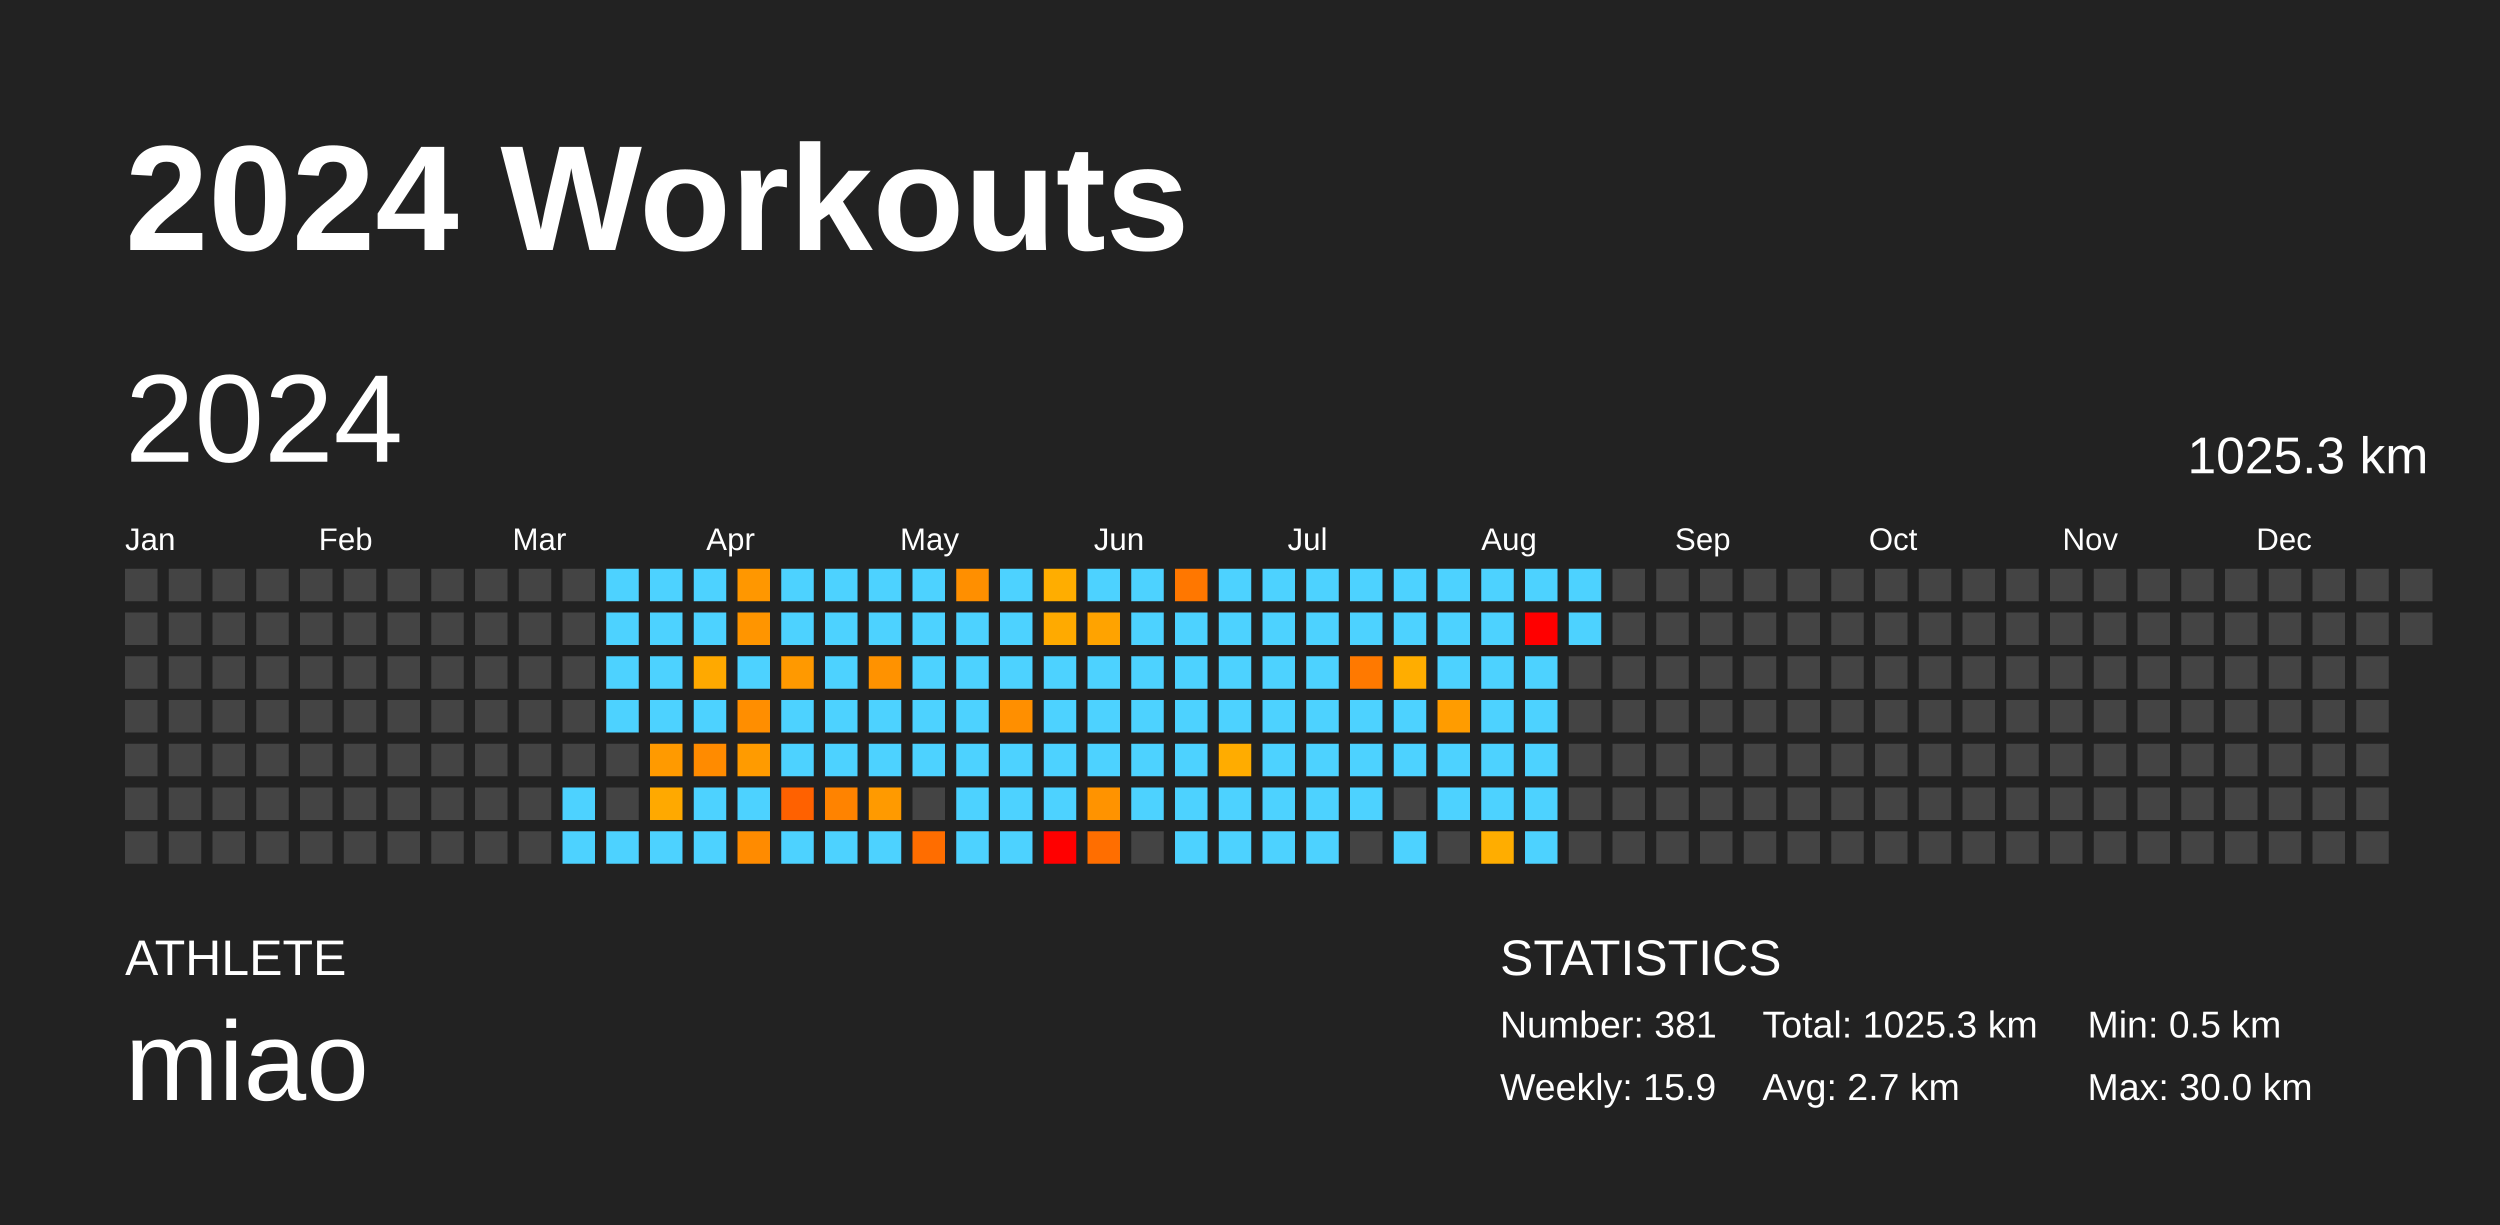
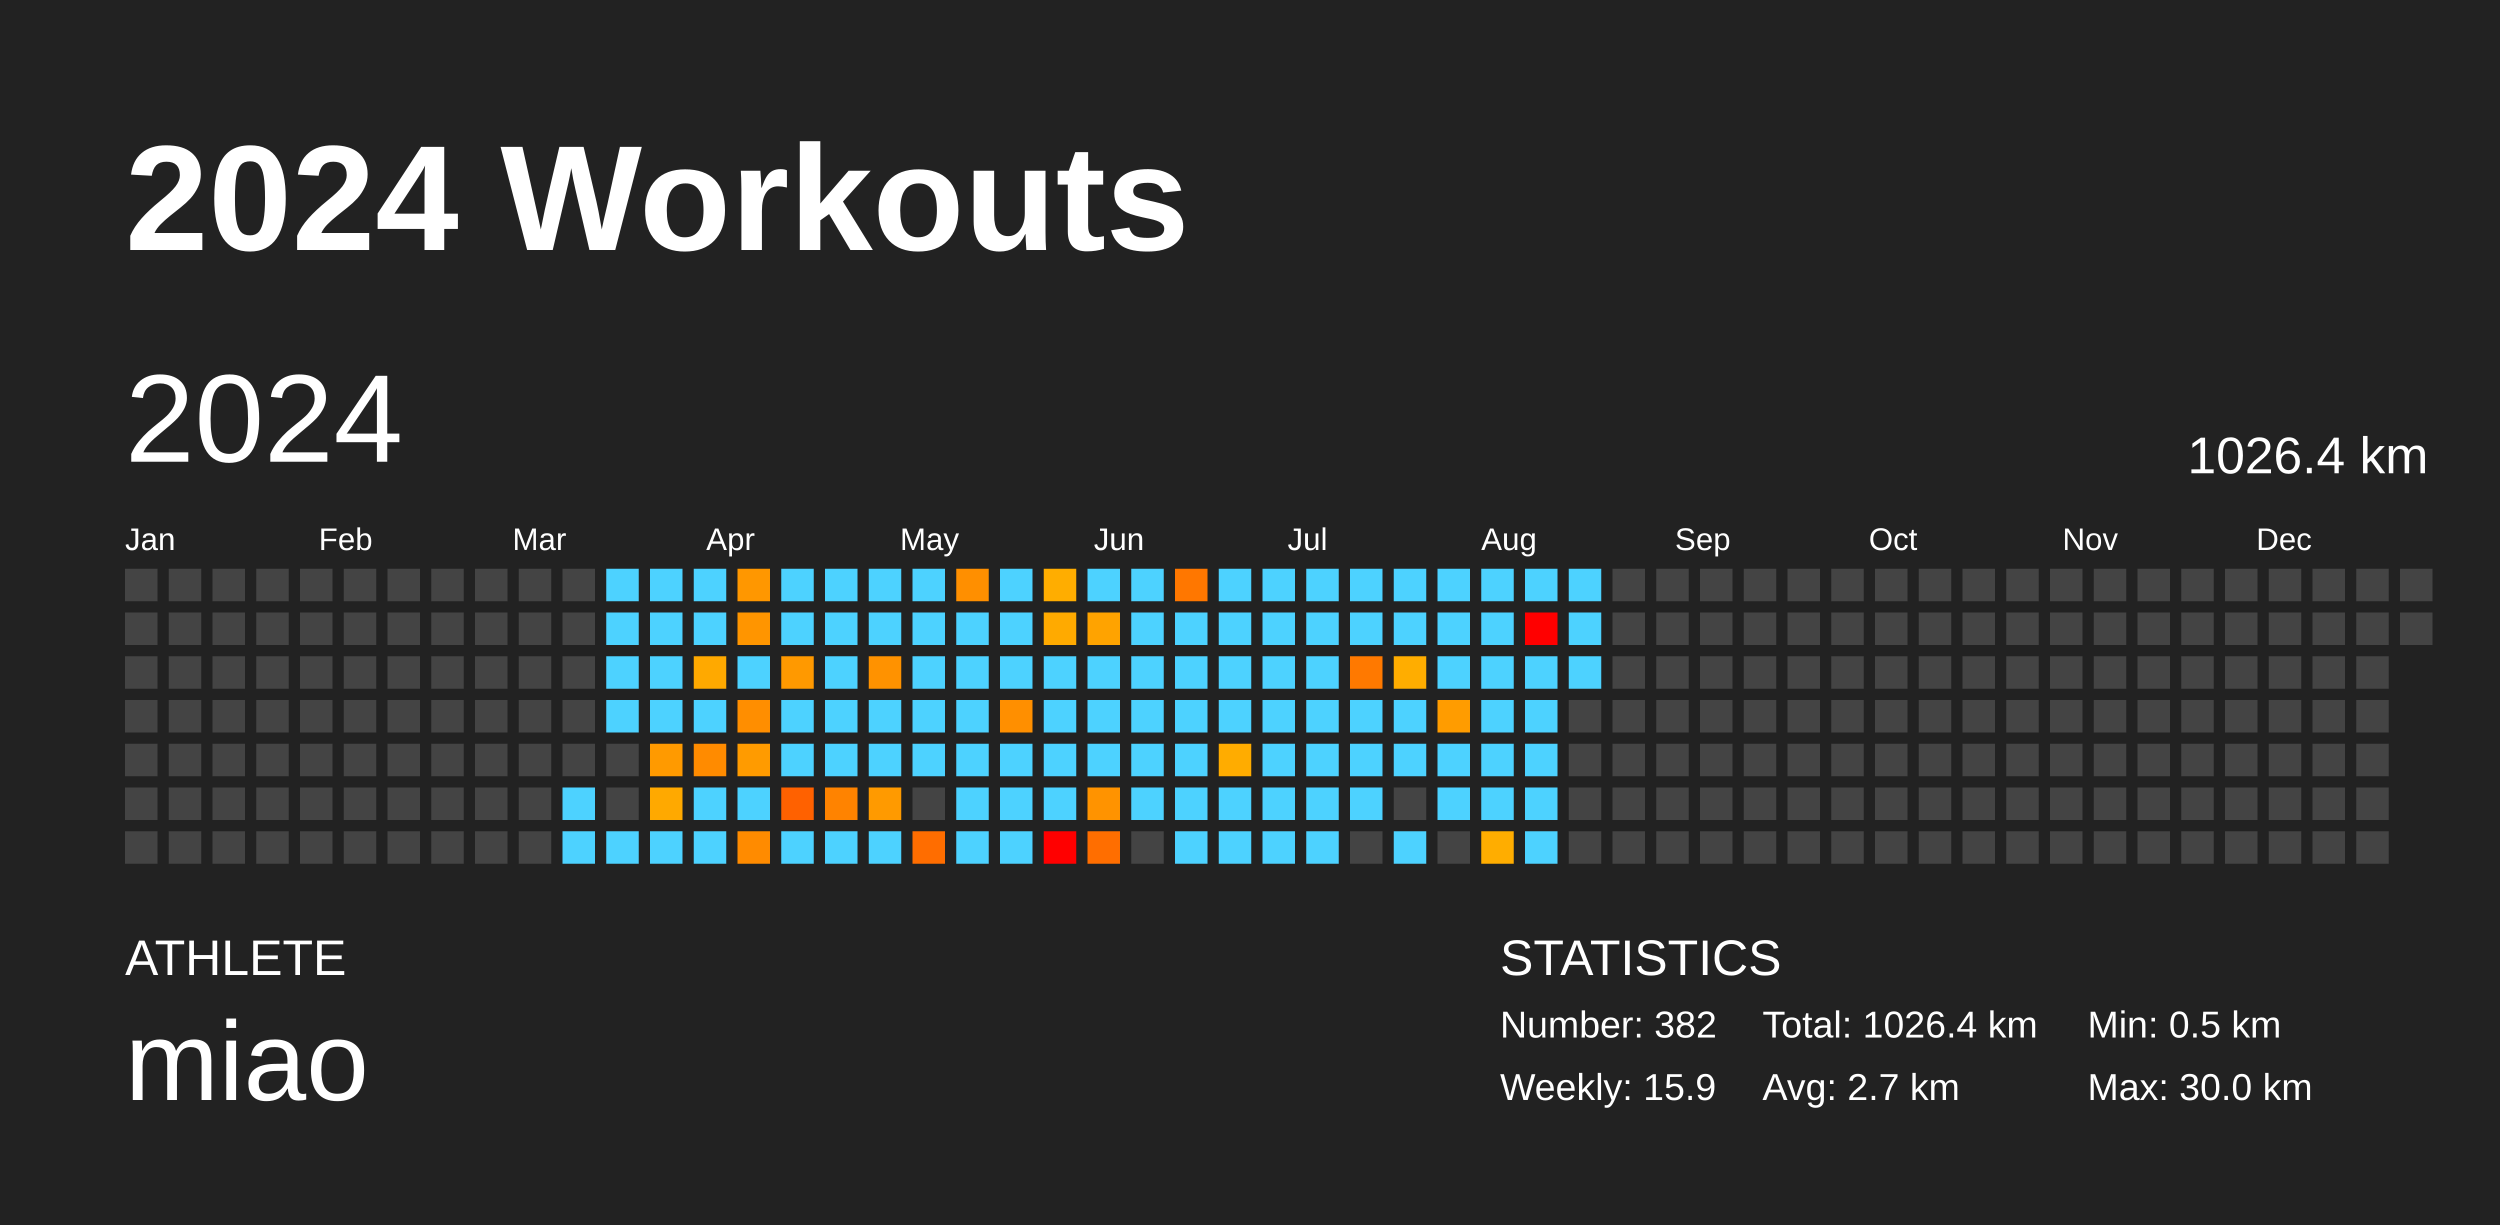
<svg xmlns="http://www.w3.org/2000/svg" baseProfile="full" height="98mm" version="1.1" viewBox="0,0,200,98" width="200mm">
  <defs />
  <rect fill="#222222" height="98" width="200" x="0" y="0" />
  <text fill="#FFFFFF" style="font-size:12px; font-family:Arial; font-weight:bold;" x="10" y="20">2024 Workouts</text>
  <text fill="#FFFFFF" style="font-size:4px; font-family:Arial" x="10" y="78">ATHLETE</text>
  <text fill="#FFFFFF" style="font-size:9px; font-family:Arial" x="10" y="88">miao</text>
  <text fill="#FFFFFF" style="font-size:4px; font-family:Arial" x="120" y="78">STATISTICS</text>
-   <text fill="#FFFFFF" style="font-size:3px; font-family:Arial" x="120" y="83">Number: 381</text>
+   <text fill="#FFFFFF" style="font-size:3px; font-family:Arial" x="120" y="83">Number: 382</text>
  <text fill="#FFFFFF" style="font-size:3px; font-family:Arial" x="120" y="88">Weekly: 15.9</text>
-   <text fill="#FFFFFF" style="font-size:3px; font-family:Arial" x="141" y="83">Total: 1025.3 km</text>
+   <text fill="#FFFFFF" style="font-size:3px; font-family:Arial" x="141" y="83">Total: 1026.4 km</text>
  <text fill="#FFFFFF" style="font-size:3px; font-family:Arial" x="141" y="88">Avg: 2.7 km</text>
  <text fill="#FFFFFF" style="font-size:3px; font-family:Arial" x="167" y="83">Min: 0.5 km</text>
  <text fill="#FFFFFF" style="font-size:3px; font-family:Arial" x="167" y="88">Max: 30.0 km</text>
  <text dominant-baseline="hanging" fill="#FFFFFF" style="font-size:10.0px; font-family:Arial;" x="10" y="30">2024</text>
-   <text dominant-baseline="hanging" fill="#FFFFFF" style="font-size:4.125px; font-family:Arial;" x="175" y="35">1025.3 km</text>
+   <text dominant-baseline="hanging" fill="#FFFFFF" style="font-size:4.125px; font-family:Arial;" x="175" y="35">1026.4 km</text>
  <text fill="#FFFFFF" style="font-size:2.5px; font-family:Arial" x="10.0" y="44">Jan</text>
  <text fill="#FFFFFF" style="font-size:2.5px; font-family:Arial" x="25.5" y="44">Feb</text>
  <text fill="#FFFFFF" style="font-size:2.5px; font-family:Arial" x="41.0" y="44">Mar</text>
  <text fill="#FFFFFF" style="font-size:2.5px; font-family:Arial" x="56.5" y="44">Apr</text>
  <text fill="#FFFFFF" style="font-size:2.5px; font-family:Arial" x="72.0" y="44">May</text>
  <text fill="#FFFFFF" style="font-size:2.5px; font-family:Arial" x="87.5" y="44">Jun</text>
  <text fill="#FFFFFF" style="font-size:2.5px; font-family:Arial" x="103.0" y="44">Jul</text>
  <text fill="#FFFFFF" style="font-size:2.5px; font-family:Arial" x="118.5" y="44">Aug</text>
  <text fill="#FFFFFF" style="font-size:2.5px; font-family:Arial" x="134.0" y="44">Sep</text>
  <text fill="#FFFFFF" style="font-size:2.5px; font-family:Arial" x="149.5" y="44">Oct</text>
  <text fill="#FFFFFF" style="font-size:2.5px; font-family:Arial" x="165.0" y="44">Nov</text>
  <text fill="#FFFFFF" style="font-size:2.5px; font-family:Arial" x="180.5" y="44">Dec</text>
  <rect fill="#444444" height="2.6" width="2.6" x="10.0" y="45.5" />
  <rect fill="#444444" height="2.6" width="2.6" x="10.0" y="49.0" />
  <rect fill="#444444" height="2.6" width="2.6" x="10.0" y="52.5" />
  <rect fill="#444444" height="2.6" width="2.6" x="10.0" y="56.0" />
  <rect fill="#444444" height="2.6" width="2.6" x="10.0" y="59.5" />
  <rect fill="#444444" height="2.6" width="2.6" x="10.0" y="63.0" />
  <rect fill="#444444" height="2.6" width="2.6" x="10.0" y="66.5" />
  <rect fill="#444444" height="2.6" width="2.6" x="13.5" y="45.5" />
  <rect fill="#444444" height="2.6" width="2.6" x="13.5" y="49.0" />
  <rect fill="#444444" height="2.6" width="2.6" x="13.5" y="52.5" />
  <rect fill="#444444" height="2.6" width="2.6" x="13.5" y="56.0" />
  <rect fill="#444444" height="2.6" width="2.6" x="13.5" y="59.5" />
  <rect fill="#444444" height="2.6" width="2.6" x="13.5" y="63.0" />
  <rect fill="#444444" height="2.6" width="2.6" x="13.5" y="66.5" />
  <rect fill="#444444" height="2.6" width="2.6" x="17.0" y="45.5" />
  <rect fill="#444444" height="2.6" width="2.6" x="17.0" y="49.0" />
  <rect fill="#444444" height="2.6" width="2.6" x="17.0" y="52.5" />
  <rect fill="#444444" height="2.6" width="2.6" x="17.0" y="56.0" />
  <rect fill="#444444" height="2.6" width="2.6" x="17.0" y="59.5" />
  <rect fill="#444444" height="2.6" width="2.6" x="17.0" y="63.0" />
  <rect fill="#444444" height="2.6" width="2.6" x="17.0" y="66.5" />
  <rect fill="#444444" height="2.6" width="2.6" x="20.5" y="45.5" />
  <rect fill="#444444" height="2.6" width="2.6" x="20.5" y="49.0" />
  <rect fill="#444444" height="2.6" width="2.6" x="20.5" y="52.5" />
  <rect fill="#444444" height="2.6" width="2.6" x="20.5" y="56.0" />
  <rect fill="#444444" height="2.6" width="2.6" x="20.5" y="59.5" />
  <rect fill="#444444" height="2.6" width="2.6" x="20.5" y="63.0" />
  <rect fill="#444444" height="2.6" width="2.6" x="20.5" y="66.5" />
  <rect fill="#444444" height="2.6" width="2.6" x="24.0" y="45.5" />
  <rect fill="#444444" height="2.6" width="2.6" x="24.0" y="49.0" />
  <rect fill="#444444" height="2.6" width="2.6" x="24.0" y="52.5" />
  <rect fill="#444444" height="2.6" width="2.6" x="24.0" y="56.0" />
  <rect fill="#444444" height="2.6" width="2.6" x="24.0" y="59.5" />
  <rect fill="#444444" height="2.6" width="2.6" x="24.0" y="63.0" />
  <rect fill="#444444" height="2.6" width="2.6" x="24.0" y="66.5" />
  <rect fill="#444444" height="2.6" width="2.6" x="27.5" y="45.5" />
  <rect fill="#444444" height="2.6" width="2.6" x="27.5" y="49.0" />
  <rect fill="#444444" height="2.6" width="2.6" x="27.5" y="52.5" />
  <rect fill="#444444" height="2.6" width="2.6" x="27.5" y="56.0" />
  <rect fill="#444444" height="2.6" width="2.6" x="27.5" y="59.5" />
  <rect fill="#444444" height="2.6" width="2.6" x="27.5" y="63.0" />
  <rect fill="#444444" height="2.6" width="2.6" x="27.5" y="66.5" />
  <rect fill="#444444" height="2.6" width="2.6" x="31.0" y="45.5" />
  <rect fill="#444444" height="2.6" width="2.6" x="31.0" y="49.0" />
  <rect fill="#444444" height="2.6" width="2.6" x="31.0" y="52.5" />
  <rect fill="#444444" height="2.6" width="2.6" x="31.0" y="56.0" />
  <rect fill="#444444" height="2.6" width="2.6" x="31.0" y="59.5" />
  <rect fill="#444444" height="2.6" width="2.6" x="31.0" y="63.0" />
  <rect fill="#444444" height="2.6" width="2.6" x="31.0" y="66.5" />
  <rect fill="#444444" height="2.6" width="2.6" x="34.5" y="45.5" />
  <rect fill="#444444" height="2.6" width="2.6" x="34.5" y="49.0" />
  <rect fill="#444444" height="2.6" width="2.6" x="34.5" y="52.5" />
  <rect fill="#444444" height="2.6" width="2.6" x="34.5" y="56.0" />
  <rect fill="#444444" height="2.6" width="2.6" x="34.5" y="59.5" />
  <rect fill="#444444" height="2.6" width="2.6" x="34.5" y="63.0" />
  <rect fill="#444444" height="2.6" width="2.6" x="34.5" y="66.5" />
  <rect fill="#444444" height="2.6" width="2.6" x="38.0" y="45.5" />
  <rect fill="#444444" height="2.6" width="2.6" x="38.0" y="49.0" />
  <rect fill="#444444" height="2.6" width="2.6" x="38.0" y="52.5" />
  <rect fill="#444444" height="2.6" width="2.6" x="38.0" y="56.0" />
  <rect fill="#444444" height="2.6" width="2.6" x="38.0" y="59.5" />
  <rect fill="#444444" height="2.6" width="2.6" x="38.0" y="63.0" />
  <rect fill="#444444" height="2.6" width="2.6" x="38.0" y="66.5" />
  <rect fill="#444444" height="2.6" width="2.6" x="41.5" y="45.5" />
  <rect fill="#444444" height="2.6" width="2.6" x="41.5" y="49.0" />
  <rect fill="#444444" height="2.6" width="2.6" x="41.5" y="52.5" />
  <rect fill="#444444" height="2.6" width="2.6" x="41.5" y="56.0" />
  <rect fill="#444444" height="2.6" width="2.6" x="41.5" y="59.5" />
  <rect fill="#444444" height="2.6" width="2.6" x="41.5" y="63.0" />
  <rect fill="#444444" height="2.6" width="2.6" x="41.5" y="66.5" />
  <rect fill="#444444" height="2.6" width="2.6" x="45.0" y="45.5" />
  <rect fill="#444444" height="2.6" width="2.6" x="45.0" y="49.0" />
  <rect fill="#444444" height="2.6" width="2.6" x="45.0" y="52.5" />
  <rect fill="#444444" height="2.6" width="2.6" x="45.0" y="56.0" />
  <rect fill="#444444" height="2.6" width="2.6" x="45.0" y="59.5" />
  <rect fill="#4dd2ff" height="2.6" width="2.6" x="45.0" y="63.0" />
  <rect fill="#4dd2ff" height="2.6" width="2.6" x="45.0" y="66.5" />
  <rect fill="#4dd2ff" height="2.6" width="2.6" x="48.5" y="45.5" />
  <rect fill="#4dd2ff" height="2.6" width="2.6" x="48.5" y="49.0" />
  <rect fill="#4dd2ff" height="2.6" width="2.6" x="48.5" y="52.5" />
  <rect fill="#4dd2ff" height="2.6" width="2.6" x="48.5" y="56.0" />
  <rect fill="#444444" height="2.6" width="2.6" x="48.5" y="59.5" />
  <rect fill="#444444" height="2.6" width="2.6" x="48.5" y="63.0" />
  <rect fill="#4dd2ff" height="2.6" width="2.6" x="48.5" y="66.5" />
  <rect fill="#4dd2ff" height="2.6" width="2.6" x="52.0" y="45.5" />
  <rect fill="#4dd2ff" height="2.6" width="2.6" x="52.0" y="49.0" />
  <rect fill="#4dd2ff" height="2.6" width="2.6" x="52.0" y="52.5" />
  <rect fill="#4dd2ff" height="2.6" width="2.6" x="52.0" y="56.0" />
  <rect fill="#ff9a00" height="2.6" width="2.6" x="52.0" y="59.5" />
  <rect fill="#ffa900" height="2.6" width="2.6" x="52.0" y="63.0" />
  <rect fill="#4dd2ff" height="2.6" width="2.6" x="52.0" y="66.5" />
  <rect fill="#4dd2ff" height="2.6" width="2.6" x="55.5" y="45.5" />
  <rect fill="#4dd2ff" height="2.6" width="2.6" x="55.5" y="49.0" />
  <rect fill="#ffa900" height="2.6" width="2.6" x="55.5" y="52.5" />
  <rect fill="#4dd2ff" height="2.6" width="2.6" x="55.5" y="56.0" />
  <rect fill="#ff8b00" height="2.6" width="2.6" x="55.5" y="59.5" />
  <rect fill="#4dd2ff" height="2.6" width="2.6" x="55.5" y="63.0" />
  <rect fill="#4dd2ff" height="2.6" width="2.6" x="55.5" y="66.5" />
  <rect fill="#ff9700" height="2.6" width="2.6" x="59.0" y="45.5" />
  <rect fill="#ff9500" height="2.6" width="2.6" x="59.0" y="49.0" />
  <rect fill="#4dd2ff" height="2.6" width="2.6" x="59.0" y="52.5" />
  <rect fill="#ff8e00" height="2.6" width="2.6" x="59.0" y="56.0" />
  <rect fill="#ff9b00" height="2.6" width="2.6" x="59.0" y="59.5" />
  <rect fill="#4dd2ff" height="2.6" width="2.6" x="59.0" y="63.0" />
  <rect fill="#ff8b00" height="2.6" width="2.6" x="59.0" y="66.5" />
  <rect fill="#4dd2ff" height="2.6" width="2.6" x="62.5" y="45.5" />
  <rect fill="#4dd2ff" height="2.6" width="2.6" x="62.5" y="49.0" />
  <rect fill="#ff9900" height="2.6" width="2.6" x="62.5" y="52.5" />
  <rect fill="#4dd2ff" height="2.6" width="2.6" x="62.5" y="56.0" />
  <rect fill="#4dd2ff" height="2.6" width="2.6" x="62.5" y="59.5" />
  <rect fill="#ff6100" height="2.6" width="2.6" x="62.5" y="63.0" />
  <rect fill="#4dd2ff" height="2.6" width="2.6" x="62.5" y="66.5" />
  <rect fill="#4dd2ff" height="2.6" width="2.6" x="66.0" y="45.5" />
  <rect fill="#4dd2ff" height="2.6" width="2.6" x="66.0" y="49.0" />
  <rect fill="#4dd2ff" height="2.6" width="2.6" x="66.0" y="52.5" />
  <rect fill="#4dd2ff" height="2.6" width="2.6" x="66.0" y="56.0" />
  <rect fill="#4dd2ff" height="2.6" width="2.6" x="66.0" y="59.5" />
  <rect fill="#ff8300" height="2.6" width="2.6" x="66.0" y="63.0" />
  <rect fill="#4dd2ff" height="2.6" width="2.6" x="66.0" y="66.5" />
  <rect fill="#4dd2ff" height="2.6" width="2.6" x="69.5" y="45.5" />
  <rect fill="#4dd2ff" height="2.6" width="2.6" x="69.5" y="49.0" />
  <rect fill="#ff9200" height="2.6" width="2.6" x="69.5" y="52.5" />
  <rect fill="#4dd2ff" height="2.6" width="2.6" x="69.5" y="56.0" />
  <rect fill="#4dd2ff" height="2.6" width="2.6" x="69.5" y="59.5" />
  <rect fill="#ff9a00" height="2.6" width="2.6" x="69.5" y="63.0" />
  <rect fill="#4dd2ff" height="2.6" width="2.6" x="69.5" y="66.5" />
  <rect fill="#4dd2ff" height="2.6" width="2.6" x="73.0" y="45.5" />
  <rect fill="#4dd2ff" height="2.6" width="2.6" x="73.0" y="49.0" />
  <rect fill="#4dd2ff" height="2.6" width="2.6" x="73.0" y="52.5" />
  <rect fill="#4dd2ff" height="2.6" width="2.6" x="73.0" y="56.0" />
  <rect fill="#4dd2ff" height="2.6" width="2.6" x="73.0" y="59.5" />
  <rect fill="#444444" height="2.6" width="2.6" x="73.0" y="63.0" />
  <rect fill="#ff6d00" height="2.6" width="2.6" x="73.0" y="66.5" />
  <rect fill="#ff8f00" height="2.6" width="2.6" x="76.5" y="45.5" />
  <rect fill="#4dd2ff" height="2.6" width="2.6" x="76.5" y="49.0" />
  <rect fill="#4dd2ff" height="2.6" width="2.6" x="76.5" y="52.5" />
  <rect fill="#4dd2ff" height="2.6" width="2.6" x="76.5" y="56.0" />
  <rect fill="#4dd2ff" height="2.6" width="2.6" x="76.5" y="59.5" />
  <rect fill="#4dd2ff" height="2.6" width="2.6" x="76.5" y="63.0" />
  <rect fill="#4dd2ff" height="2.6" width="2.6" x="76.5" y="66.5" />
  <rect fill="#4dd2ff" height="2.6" width="2.6" x="80.0" y="45.5" />
  <rect fill="#4dd2ff" height="2.6" width="2.6" x="80.0" y="49.0" />
  <rect fill="#4dd2ff" height="2.6" width="2.6" x="80.0" y="52.5" />
  <rect fill="#ff8f00" height="2.6" width="2.6" x="80.0" y="56.0" />
  <rect fill="#4dd2ff" height="2.6" width="2.6" x="80.0" y="59.5" />
  <rect fill="#4dd2ff" height="2.6" width="2.6" x="80.0" y="63.0" />
  <rect fill="#4dd2ff" height="2.6" width="2.6" x="80.0" y="66.5" />
  <rect fill="#ffad00" height="2.6" width="2.6" x="83.5" y="45.5" />
  <rect fill="#ffaa00" height="2.6" width="2.6" x="83.5" y="49.0" />
  <rect fill="#4dd2ff" height="2.6" width="2.6" x="83.5" y="52.5" />
  <rect fill="#4dd2ff" height="2.6" width="2.6" x="83.5" y="56.0" />
  <rect fill="#4dd2ff" height="2.6" width="2.6" x="83.5" y="59.5" />
  <rect fill="#4dd2ff" height="2.6" width="2.6" x="83.5" y="63.0" />
  <rect fill="red" height="2.6" width="2.6" x="83.5" y="66.5" />
  <rect fill="#4dd2ff" height="2.6" width="2.6" x="87.0" y="45.5" />
  <rect fill="#ffa300" height="2.6" width="2.6" x="87.0" y="49.0" />
  <rect fill="#4dd2ff" height="2.6" width="2.6" x="87.0" y="52.5" />
  <rect fill="#4dd2ff" height="2.6" width="2.6" x="87.0" y="56.0" />
  <rect fill="#4dd2ff" height="2.6" width="2.6" x="87.0" y="59.5" />
  <rect fill="#ff9300" height="2.6" width="2.6" x="87.0" y="63.0" />
  <rect fill="#ff6e00" height="2.6" width="2.6" x="87.0" y="66.5" />
  <rect fill="#4dd2ff" height="2.6" width="2.6" x="90.5" y="45.5" />
  <rect fill="#4dd2ff" height="2.6" width="2.6" x="90.5" y="49.0" />
  <rect fill="#4dd2ff" height="2.6" width="2.6" x="90.5" y="52.5" />
  <rect fill="#4dd2ff" height="2.6" width="2.6" x="90.5" y="56.0" />
  <rect fill="#4dd2ff" height="2.6" width="2.6" x="90.5" y="59.5" />
  <rect fill="#4dd2ff" height="2.6" width="2.6" x="90.5" y="63.0" />
  <rect fill="#444444" height="2.6" width="2.6" x="90.5" y="66.5" />
  <rect fill="#ff7700" height="2.6" width="2.6" x="94.0" y="45.5" />
  <rect fill="#4dd2ff" height="2.6" width="2.6" x="94.0" y="49.0" />
  <rect fill="#4dd2ff" height="2.6" width="2.6" x="94.0" y="52.5" />
  <rect fill="#4dd2ff" height="2.6" width="2.6" x="94.0" y="56.0" />
  <rect fill="#4dd2ff" height="2.6" width="2.6" x="94.0" y="59.5" />
  <rect fill="#4dd2ff" height="2.6" width="2.6" x="94.0" y="63.0" />
  <rect fill="#4dd2ff" height="2.6" width="2.6" x="94.0" y="66.5" />
  <rect fill="#4dd2ff" height="2.6" width="2.6" x="97.5" y="45.5" />
  <rect fill="#4dd2ff" height="2.6" width="2.6" x="97.5" y="49.0" />
  <rect fill="#4dd2ff" height="2.6" width="2.6" x="97.5" y="52.5" />
  <rect fill="#4dd2ff" height="2.6" width="2.6" x="97.5" y="56.0" />
  <rect fill="#ffac00" height="2.6" width="2.6" x="97.5" y="59.5" />
  <rect fill="#4dd2ff" height="2.6" width="2.6" x="97.5" y="63.0" />
  <rect fill="#4dd2ff" height="2.6" width="2.6" x="97.5" y="66.5" />
  <rect fill="#4dd2ff" height="2.6" width="2.6" x="101.0" y="45.5" />
  <rect fill="#4dd2ff" height="2.6" width="2.6" x="101.0" y="49.0" />
  <rect fill="#4dd2ff" height="2.6" width="2.6" x="101.0" y="52.5" />
  <rect fill="#4dd2ff" height="2.6" width="2.6" x="101.0" y="56.0" />
  <rect fill="#4dd2ff" height="2.6" width="2.6" x="101.0" y="59.5" />
  <rect fill="#4dd2ff" height="2.6" width="2.6" x="101.0" y="63.0" />
  <rect fill="#4dd2ff" height="2.6" width="2.6" x="101.0" y="66.5" />
  <rect fill="#4dd2ff" height="2.6" width="2.6" x="104.5" y="45.5" />
  <rect fill="#4dd2ff" height="2.6" width="2.6" x="104.5" y="49.0" />
  <rect fill="#4dd2ff" height="2.6" width="2.6" x="104.5" y="52.5" />
  <rect fill="#4dd2ff" height="2.6" width="2.6" x="104.5" y="56.0" />
  <rect fill="#4dd2ff" height="2.6" width="2.6" x="104.5" y="59.5" />
  <rect fill="#4dd2ff" height="2.6" width="2.6" x="104.5" y="63.0" />
  <rect fill="#4dd2ff" height="2.6" width="2.6" x="104.5" y="66.5" />
  <rect fill="#4dd2ff" height="2.6" width="2.6" x="108.0" y="45.5" />
  <rect fill="#4dd2ff" height="2.6" width="2.6" x="108.0" y="49.0" />
  <rect fill="#ff7900" height="2.6" width="2.6" x="108.0" y="52.5" />
  <rect fill="#4dd2ff" height="2.6" width="2.6" x="108.0" y="56.0" />
  <rect fill="#4dd2ff" height="2.6" width="2.6" x="108.0" y="59.5" />
  <rect fill="#4dd2ff" height="2.6" width="2.6" x="108.0" y="63.0" />
  <rect fill="#444444" height="2.6" width="2.6" x="108.0" y="66.5" />
  <rect fill="#4dd2ff" height="2.6" width="2.6" x="111.5" y="45.5" />
  <rect fill="#4dd2ff" height="2.6" width="2.6" x="111.5" y="49.0" />
  <rect fill="#ffad00" height="2.6" width="2.6" x="111.5" y="52.5" />
  <rect fill="#4dd2ff" height="2.6" width="2.6" x="111.5" y="56.0" />
  <rect fill="#4dd2ff" height="2.6" width="2.6" x="111.5" y="59.5" />
  <rect fill="#444444" height="2.6" width="2.6" x="111.5" y="63.0" />
  <rect fill="#4dd2ff" height="2.6" width="2.6" x="111.5" y="66.5" />
  <rect fill="#4dd2ff" height="2.6" width="2.6" x="115.0" y="45.5" />
  <rect fill="#4dd2ff" height="2.6" width="2.6" x="115.0" y="49.0" />
  <rect fill="#4dd2ff" height="2.6" width="2.6" x="115.0" y="52.5" />
  <rect fill="#ff9c00" height="2.6" width="2.6" x="115.0" y="56.0" />
  <rect fill="#4dd2ff" height="2.6" width="2.6" x="115.0" y="59.5" />
  <rect fill="#4dd2ff" height="2.6" width="2.6" x="115.0" y="63.0" />
  <rect fill="#444444" height="2.6" width="2.6" x="115.0" y="66.5" />
  <rect fill="#4dd2ff" height="2.6" width="2.6" x="118.5" y="45.5" />
  <rect fill="#4dd2ff" height="2.6" width="2.6" x="118.5" y="49.0" />
  <rect fill="#4dd2ff" height="2.6" width="2.6" x="118.5" y="52.5" />
  <rect fill="#4dd2ff" height="2.6" width="2.6" x="118.5" y="56.0" />
  <rect fill="#4dd2ff" height="2.6" width="2.6" x="118.5" y="59.5" />
  <rect fill="#4dd2ff" height="2.6" width="2.6" x="118.5" y="63.0" />
  <rect fill="#ffad00" height="2.6" width="2.6" x="118.5" y="66.5" />
  <rect fill="#4dd2ff" height="2.6" width="2.6" x="122.0" y="45.5" />
  <rect fill="red" height="2.6" width="2.6" x="122.0" y="49.0" />
  <rect fill="#4dd2ff" height="2.6" width="2.6" x="122.0" y="52.5" />
  <rect fill="#4dd2ff" height="2.6" width="2.6" x="122.0" y="56.0" />
  <rect fill="#4dd2ff" height="2.6" width="2.6" x="122.0" y="59.5" />
  <rect fill="#4dd2ff" height="2.6" width="2.6" x="122.0" y="63.0" />
  <rect fill="#4dd2ff" height="2.6" width="2.6" x="122.0" y="66.5" />
  <rect fill="#4dd2ff" height="2.6" width="2.6" x="125.5" y="45.5" />
  <rect fill="#4dd2ff" height="2.6" width="2.6" x="125.5" y="49.0" />
-   <rect fill="#444444" height="2.6" width="2.6" x="125.5" y="52.5" />
+   <rect fill="#4dd2ff" height="2.6" width="2.6" x="125.5" y="52.5" />
  <rect fill="#444444" height="2.6" width="2.6" x="125.5" y="56.0" />
  <rect fill="#444444" height="2.6" width="2.6" x="125.5" y="59.5" />
  <rect fill="#444444" height="2.6" width="2.6" x="125.5" y="63.0" />
  <rect fill="#444444" height="2.6" width="2.6" x="125.5" y="66.5" />
  <rect fill="#444444" height="2.6" width="2.6" x="129.0" y="45.5" />
  <rect fill="#444444" height="2.6" width="2.6" x="129.0" y="49.0" />
  <rect fill="#444444" height="2.6" width="2.6" x="129.0" y="52.5" />
  <rect fill="#444444" height="2.6" width="2.6" x="129.0" y="56.0" />
  <rect fill="#444444" height="2.6" width="2.6" x="129.0" y="59.5" />
  <rect fill="#444444" height="2.6" width="2.6" x="129.0" y="63.0" />
  <rect fill="#444444" height="2.6" width="2.6" x="129.0" y="66.5" />
  <rect fill="#444444" height="2.6" width="2.6" x="132.5" y="45.5" />
  <rect fill="#444444" height="2.6" width="2.6" x="132.5" y="49.0" />
  <rect fill="#444444" height="2.6" width="2.6" x="132.5" y="52.5" />
  <rect fill="#444444" height="2.6" width="2.6" x="132.5" y="56.0" />
  <rect fill="#444444" height="2.6" width="2.6" x="132.5" y="59.5" />
  <rect fill="#444444" height="2.6" width="2.6" x="132.5" y="63.0" />
  <rect fill="#444444" height="2.6" width="2.6" x="132.5" y="66.5" />
  <rect fill="#444444" height="2.6" width="2.6" x="136.0" y="45.5" />
  <rect fill="#444444" height="2.6" width="2.6" x="136.0" y="49.0" />
  <rect fill="#444444" height="2.6" width="2.6" x="136.0" y="52.5" />
  <rect fill="#444444" height="2.6" width="2.6" x="136.0" y="56.0" />
  <rect fill="#444444" height="2.6" width="2.6" x="136.0" y="59.5" />
  <rect fill="#444444" height="2.6" width="2.6" x="136.0" y="63.0" />
  <rect fill="#444444" height="2.6" width="2.6" x="136.0" y="66.5" />
  <rect fill="#444444" height="2.6" width="2.6" x="139.5" y="45.5" />
  <rect fill="#444444" height="2.6" width="2.6" x="139.5" y="49.0" />
  <rect fill="#444444" height="2.6" width="2.6" x="139.5" y="52.5" />
  <rect fill="#444444" height="2.6" width="2.6" x="139.5" y="56.0" />
  <rect fill="#444444" height="2.6" width="2.6" x="139.5" y="59.5" />
  <rect fill="#444444" height="2.6" width="2.6" x="139.5" y="63.0" />
  <rect fill="#444444" height="2.6" width="2.6" x="139.5" y="66.5" />
  <rect fill="#444444" height="2.6" width="2.6" x="143.0" y="45.5" />
  <rect fill="#444444" height="2.6" width="2.6" x="143.0" y="49.0" />
  <rect fill="#444444" height="2.6" width="2.6" x="143.0" y="52.5" />
  <rect fill="#444444" height="2.6" width="2.6" x="143.0" y="56.0" />
  <rect fill="#444444" height="2.6" width="2.6" x="143.0" y="59.5" />
  <rect fill="#444444" height="2.6" width="2.6" x="143.0" y="63.0" />
  <rect fill="#444444" height="2.6" width="2.6" x="143.0" y="66.5" />
  <rect fill="#444444" height="2.6" width="2.6" x="146.5" y="45.5" />
  <rect fill="#444444" height="2.6" width="2.6" x="146.5" y="49.0" />
  <rect fill="#444444" height="2.6" width="2.6" x="146.5" y="52.5" />
  <rect fill="#444444" height="2.6" width="2.6" x="146.5" y="56.0" />
  <rect fill="#444444" height="2.6" width="2.6" x="146.5" y="59.5" />
  <rect fill="#444444" height="2.6" width="2.6" x="146.5" y="63.0" />
  <rect fill="#444444" height="2.6" width="2.6" x="146.5" y="66.5" />
  <rect fill="#444444" height="2.6" width="2.6" x="150.0" y="45.5" />
  <rect fill="#444444" height="2.6" width="2.6" x="150.0" y="49.0" />
  <rect fill="#444444" height="2.6" width="2.6" x="150.0" y="52.5" />
  <rect fill="#444444" height="2.6" width="2.6" x="150.0" y="56.0" />
  <rect fill="#444444" height="2.6" width="2.6" x="150.0" y="59.5" />
  <rect fill="#444444" height="2.6" width="2.6" x="150.0" y="63.0" />
  <rect fill="#444444" height="2.6" width="2.6" x="150.0" y="66.5" />
  <rect fill="#444444" height="2.6" width="2.6" x="153.5" y="45.5" />
  <rect fill="#444444" height="2.6" width="2.6" x="153.5" y="49.0" />
  <rect fill="#444444" height="2.6" width="2.6" x="153.5" y="52.5" />
  <rect fill="#444444" height="2.6" width="2.6" x="153.5" y="56.0" />
  <rect fill="#444444" height="2.6" width="2.6" x="153.5" y="59.5" />
  <rect fill="#444444" height="2.6" width="2.6" x="153.5" y="63.0" />
  <rect fill="#444444" height="2.6" width="2.6" x="153.5" y="66.5" />
  <rect fill="#444444" height="2.6" width="2.6" x="157.0" y="45.5" />
  <rect fill="#444444" height="2.6" width="2.6" x="157.0" y="49.0" />
  <rect fill="#444444" height="2.6" width="2.6" x="157.0" y="52.5" />
  <rect fill="#444444" height="2.6" width="2.6" x="157.0" y="56.0" />
  <rect fill="#444444" height="2.6" width="2.6" x="157.0" y="59.5" />
  <rect fill="#444444" height="2.6" width="2.6" x="157.0" y="63.0" />
  <rect fill="#444444" height="2.6" width="2.6" x="157.0" y="66.5" />
  <rect fill="#444444" height="2.6" width="2.6" x="160.5" y="45.5" />
  <rect fill="#444444" height="2.6" width="2.6" x="160.5" y="49.0" />
  <rect fill="#444444" height="2.6" width="2.6" x="160.5" y="52.5" />
  <rect fill="#444444" height="2.6" width="2.6" x="160.5" y="56.0" />
  <rect fill="#444444" height="2.6" width="2.6" x="160.5" y="59.5" />
  <rect fill="#444444" height="2.6" width="2.6" x="160.5" y="63.0" />
  <rect fill="#444444" height="2.6" width="2.6" x="160.5" y="66.5" />
  <rect fill="#444444" height="2.6" width="2.6" x="164.0" y="45.5" />
  <rect fill="#444444" height="2.6" width="2.6" x="164.0" y="49.0" />
  <rect fill="#444444" height="2.6" width="2.6" x="164.0" y="52.5" />
  <rect fill="#444444" height="2.6" width="2.6" x="164.0" y="56.0" />
  <rect fill="#444444" height="2.6" width="2.6" x="164.0" y="59.5" />
  <rect fill="#444444" height="2.6" width="2.6" x="164.0" y="63.0" />
  <rect fill="#444444" height="2.6" width="2.6" x="164.0" y="66.5" />
  <rect fill="#444444" height="2.6" width="2.6" x="167.5" y="45.5" />
  <rect fill="#444444" height="2.6" width="2.6" x="167.5" y="49.0" />
  <rect fill="#444444" height="2.6" width="2.6" x="167.5" y="52.5" />
  <rect fill="#444444" height="2.6" width="2.6" x="167.5" y="56.0" />
  <rect fill="#444444" height="2.6" width="2.6" x="167.5" y="59.5" />
  <rect fill="#444444" height="2.6" width="2.6" x="167.5" y="63.0" />
  <rect fill="#444444" height="2.6" width="2.6" x="167.5" y="66.5" />
  <rect fill="#444444" height="2.6" width="2.6" x="171.0" y="45.5" />
  <rect fill="#444444" height="2.6" width="2.6" x="171.0" y="49.0" />
  <rect fill="#444444" height="2.6" width="2.6" x="171.0" y="52.5" />
  <rect fill="#444444" height="2.6" width="2.6" x="171.0" y="56.0" />
  <rect fill="#444444" height="2.6" width="2.6" x="171.0" y="59.5" />
  <rect fill="#444444" height="2.6" width="2.6" x="171.0" y="63.0" />
  <rect fill="#444444" height="2.6" width="2.6" x="171.0" y="66.5" />
  <rect fill="#444444" height="2.6" width="2.6" x="174.5" y="45.5" />
  <rect fill="#444444" height="2.6" width="2.6" x="174.5" y="49.0" />
  <rect fill="#444444" height="2.6" width="2.6" x="174.5" y="52.5" />
  <rect fill="#444444" height="2.6" width="2.6" x="174.5" y="56.0" />
  <rect fill="#444444" height="2.6" width="2.6" x="174.5" y="59.5" />
  <rect fill="#444444" height="2.6" width="2.6" x="174.5" y="63.0" />
  <rect fill="#444444" height="2.6" width="2.6" x="174.5" y="66.5" />
  <rect fill="#444444" height="2.6" width="2.6" x="178.0" y="45.5" />
  <rect fill="#444444" height="2.6" width="2.6" x="178.0" y="49.0" />
  <rect fill="#444444" height="2.6" width="2.6" x="178.0" y="52.5" />
  <rect fill="#444444" height="2.6" width="2.6" x="178.0" y="56.0" />
  <rect fill="#444444" height="2.6" width="2.6" x="178.0" y="59.5" />
  <rect fill="#444444" height="2.6" width="2.6" x="178.0" y="63.0" />
  <rect fill="#444444" height="2.6" width="2.6" x="178.0" y="66.5" />
  <rect fill="#444444" height="2.6" width="2.6" x="181.5" y="45.5" />
  <rect fill="#444444" height="2.6" width="2.6" x="181.5" y="49.0" />
  <rect fill="#444444" height="2.6" width="2.6" x="181.5" y="52.5" />
  <rect fill="#444444" height="2.6" width="2.6" x="181.5" y="56.0" />
  <rect fill="#444444" height="2.6" width="2.6" x="181.5" y="59.5" />
  <rect fill="#444444" height="2.6" width="2.6" x="181.5" y="63.0" />
  <rect fill="#444444" height="2.6" width="2.6" x="181.5" y="66.5" />
  <rect fill="#444444" height="2.6" width="2.6" x="185.0" y="45.5" />
  <rect fill="#444444" height="2.6" width="2.6" x="185.0" y="49.0" />
  <rect fill="#444444" height="2.6" width="2.6" x="185.0" y="52.5" />
  <rect fill="#444444" height="2.6" width="2.6" x="185.0" y="56.0" />
  <rect fill="#444444" height="2.6" width="2.6" x="185.0" y="59.5" />
  <rect fill="#444444" height="2.6" width="2.6" x="185.0" y="63.0" />
  <rect fill="#444444" height="2.6" width="2.6" x="185.0" y="66.5" />
  <rect fill="#444444" height="2.6" width="2.6" x="188.5" y="45.5" />
  <rect fill="#444444" height="2.6" width="2.6" x="188.5" y="49.0" />
  <rect fill="#444444" height="2.6" width="2.6" x="188.5" y="52.5" />
  <rect fill="#444444" height="2.6" width="2.6" x="188.5" y="56.0" />
  <rect fill="#444444" height="2.6" width="2.6" x="188.5" y="59.5" />
  <rect fill="#444444" height="2.6" width="2.6" x="188.5" y="63.0" />
  <rect fill="#444444" height="2.6" width="2.6" x="188.5" y="66.5" />
  <rect fill="#444444" height="2.6" width="2.6" x="192.0" y="45.5" />
  <rect fill="#444444" height="2.6" width="2.6" x="192.0" y="49.0" />
</svg>
